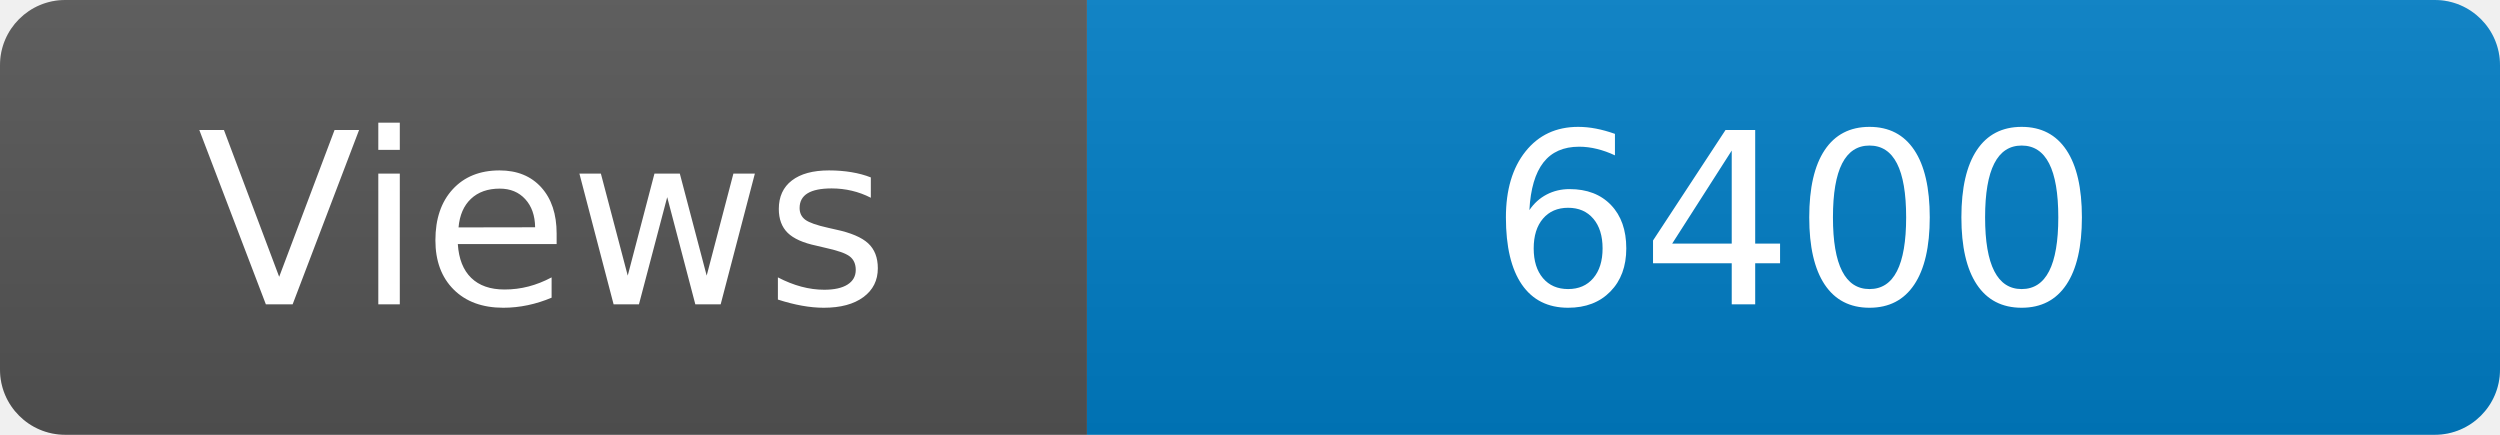
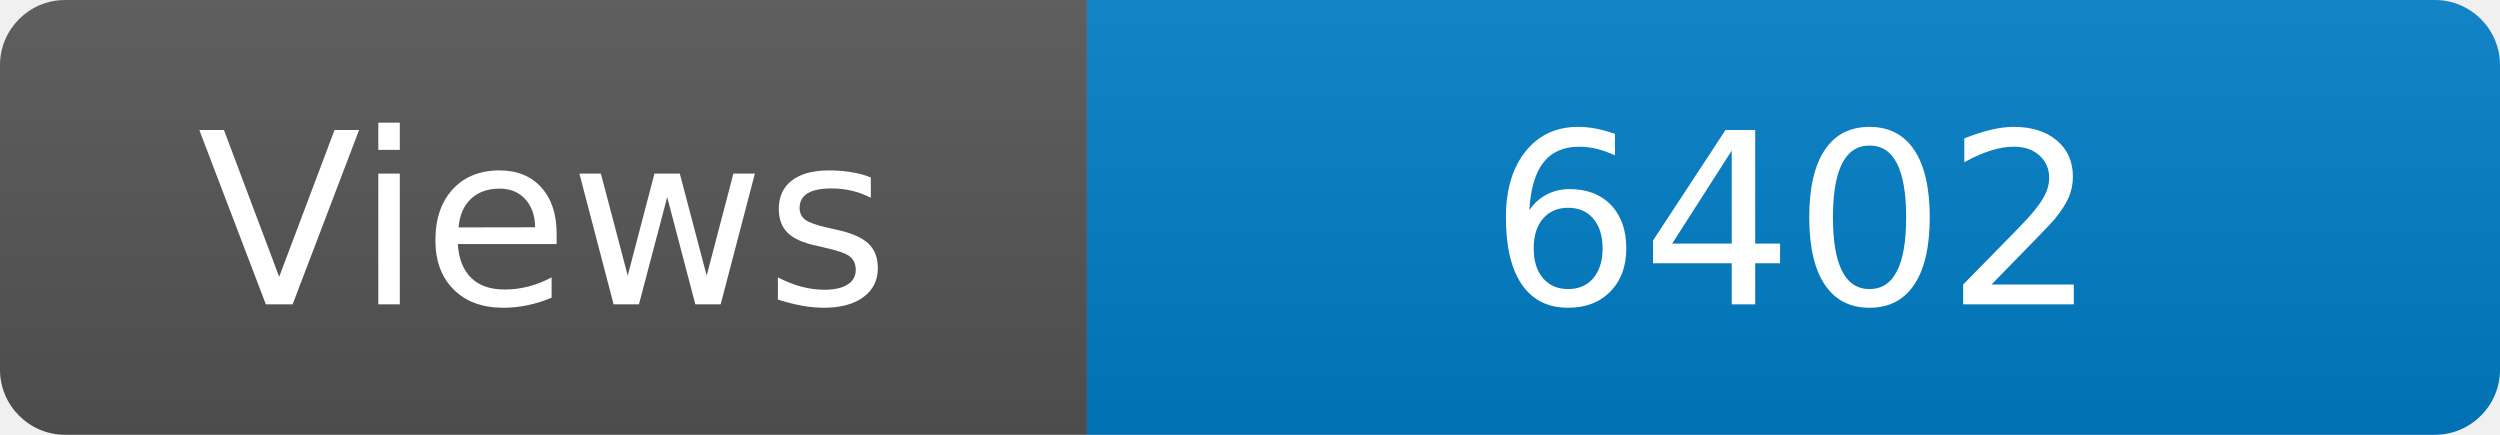
<svg xmlns="http://www.w3.org/2000/svg" width="115" height="20" role="img" aria-label="Maintained?: yes">
  <linearGradient id="s" x2="0" y2="100%">
    <stop offset="0" stop-color="#bbb" stop-opacity=".1" />
    <stop offset="1" stop-opacity=".1" />
  </linearGradient>
  <clipPath id="r">
    <rect width="115" height="20" rx="3" fill="#fff" />
  </clipPath>
  <g clip-path="url(#r)">
    <rect width="50" height="20" fill="#555" />
    <rect x="50" width="160" height="20" fill="#007ec6" />
    <rect width="115" height="20" fill="url(#s)" />
  </g>
  <g fill="#fff" text-anchor="middle" font-family="Verdana,Geneva,DejaVu Sans,sans-serif" font-size="110">
    <text x="250" y="140" transform="scale(.1)" fill="#fff">Views</text>
-     <text x="825" y="140" transform="scale(.1)" fill="#fff">6400</text>
+     <text x="825" y="140" transform="scale(.1)" fill="#fff">6402</text>
  </g>
</svg>
